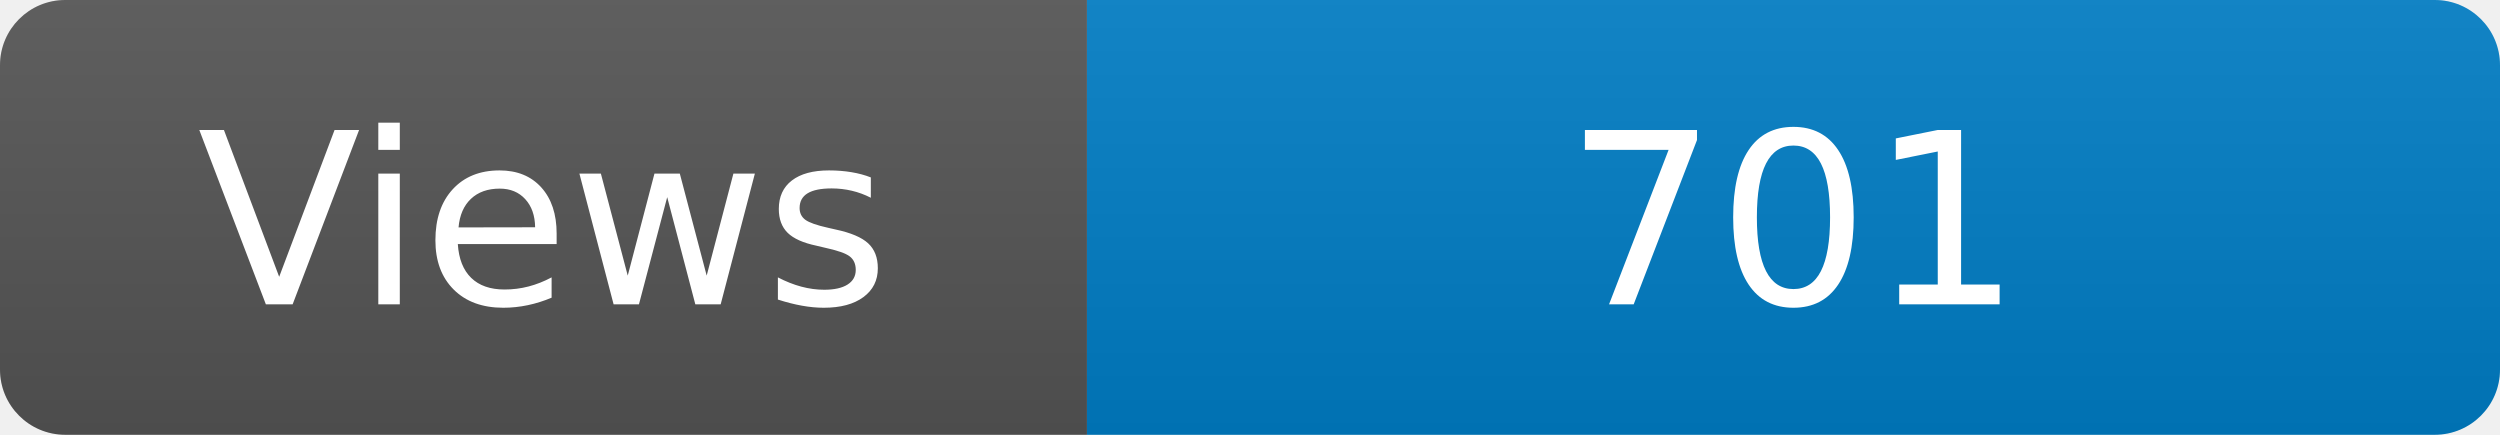
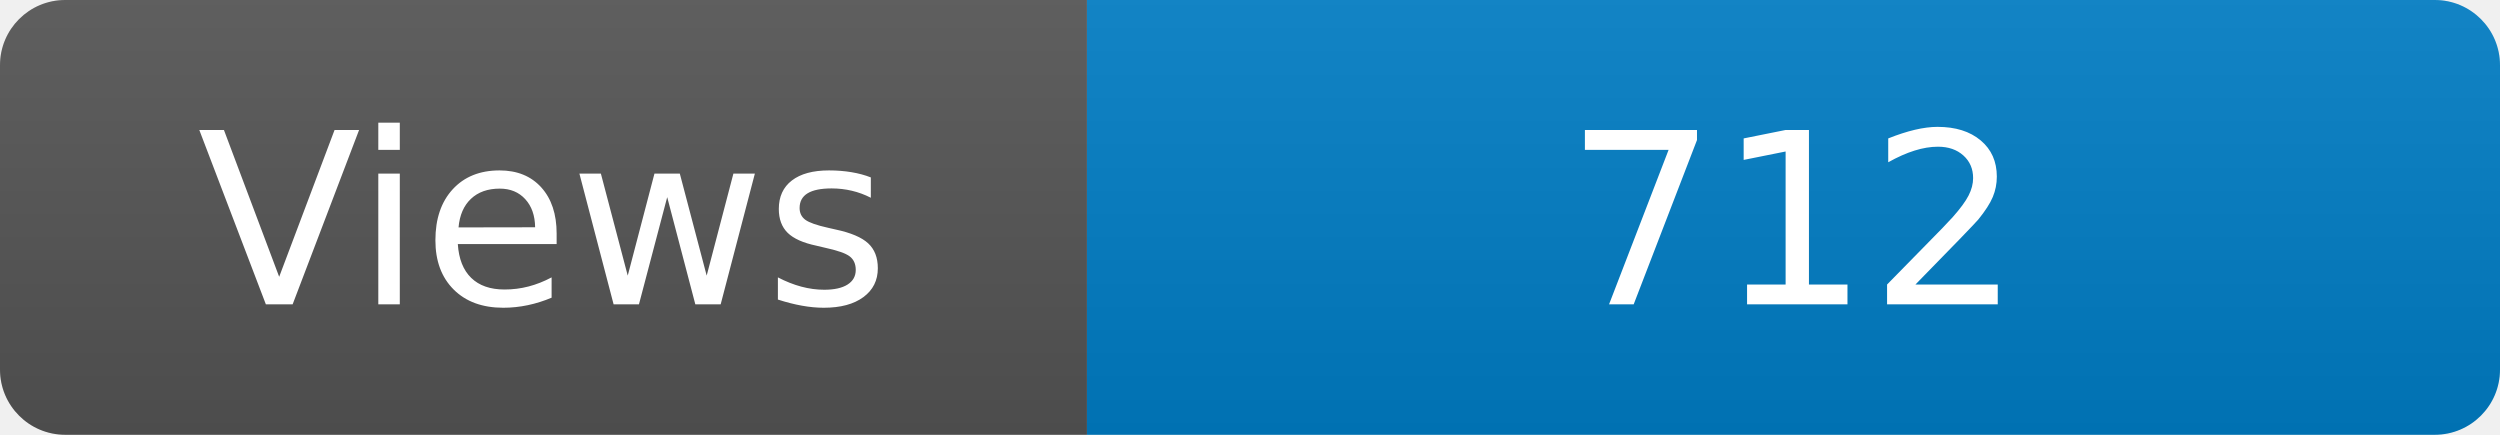
<svg xmlns="http://www.w3.org/2000/svg" width="115" height="20" role="img" aria-label="Maintained?: yes">
  <linearGradient id="s" x2="0" y2="100%">
    <stop offset="0" stop-color="#bbb" stop-opacity=".1" />
    <stop offset="1" stop-opacity=".1" />
  </linearGradient>
  <clipPath id="r">
    <rect width="115" height="20" rx="3" fill="#fff" />
  </clipPath>
  <g clip-path="url(#r)">
    <rect width="50" height="20" fill="#555" />
    <rect x="50" width="160" height="20" fill="#007ec6" />
    <rect width="115" height="20" fill="url(#s)" />
  </g>
  <g fill="#fff" text-anchor="middle" font-family="Verdana,Geneva,DejaVu Sans,sans-serif" font-size="110">
    <text x="250" y="140" transform="scale(.1)" fill="#fff">Views</text>
-     <text x="825" y="140" transform="scale(.1)" fill="#fff">701</text>
+     <text x="825" y="140" transform="scale(.1)" fill="#fff">712</text>
  </g>
</svg>
